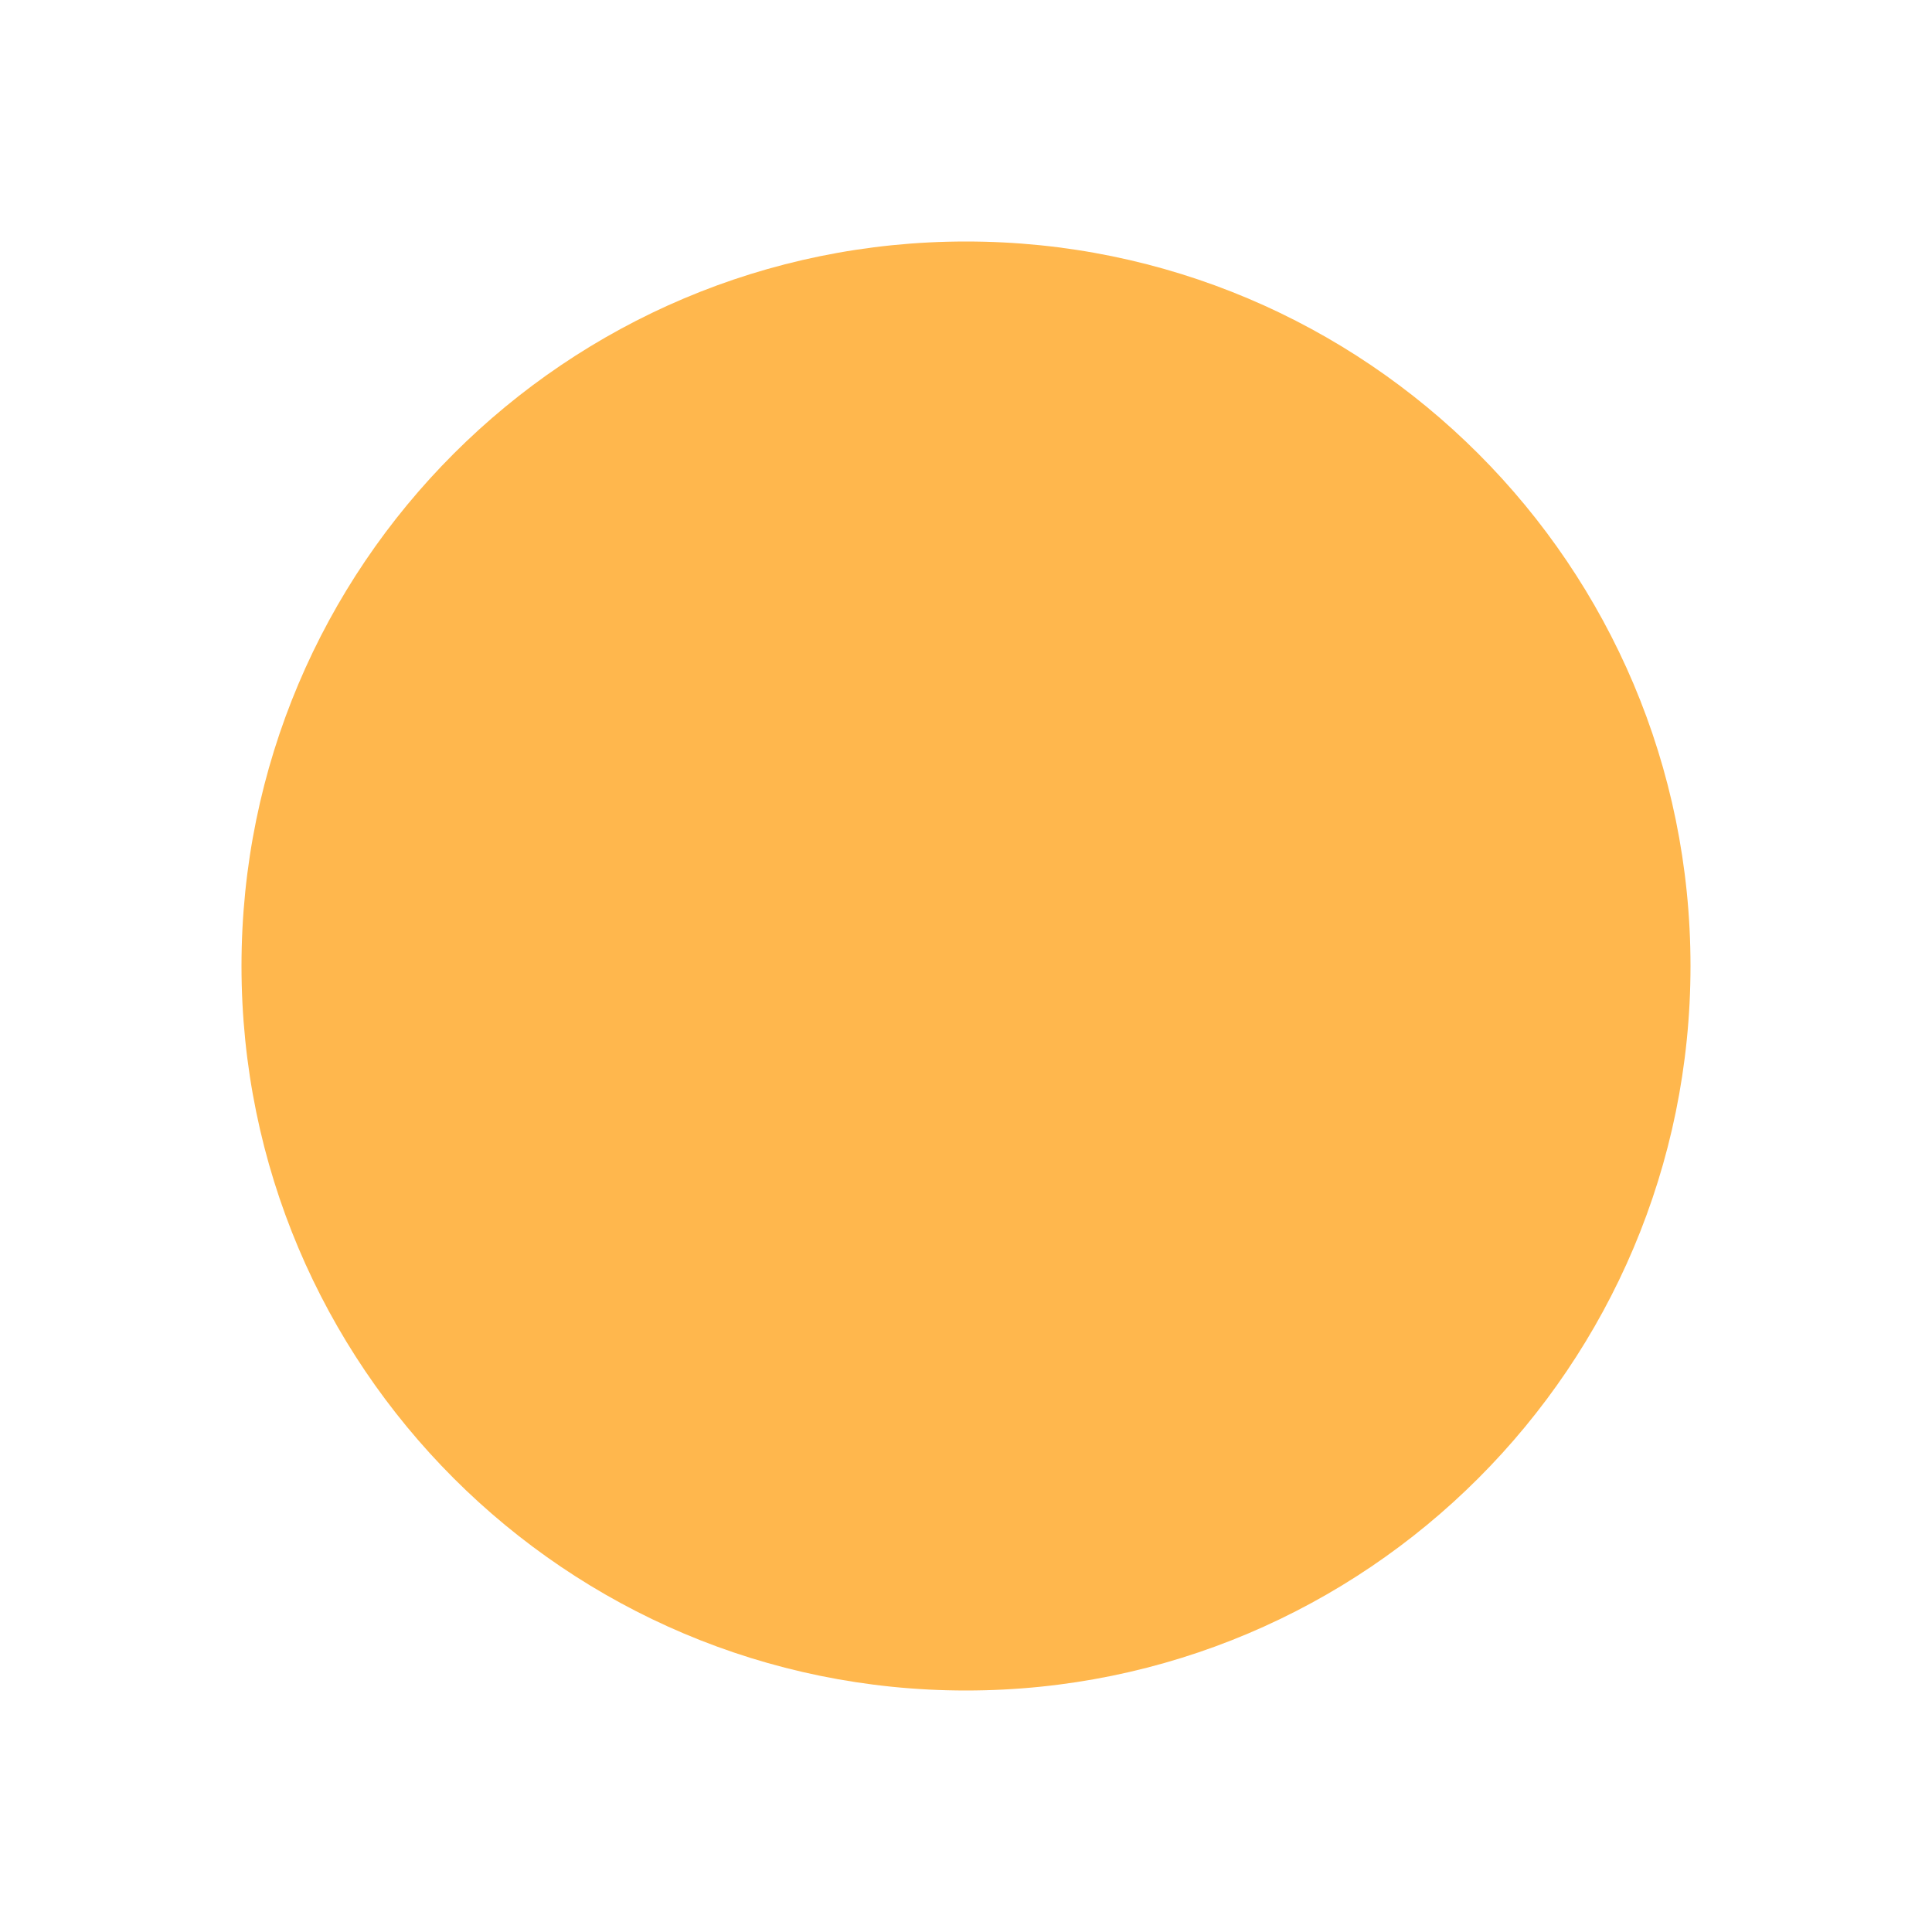
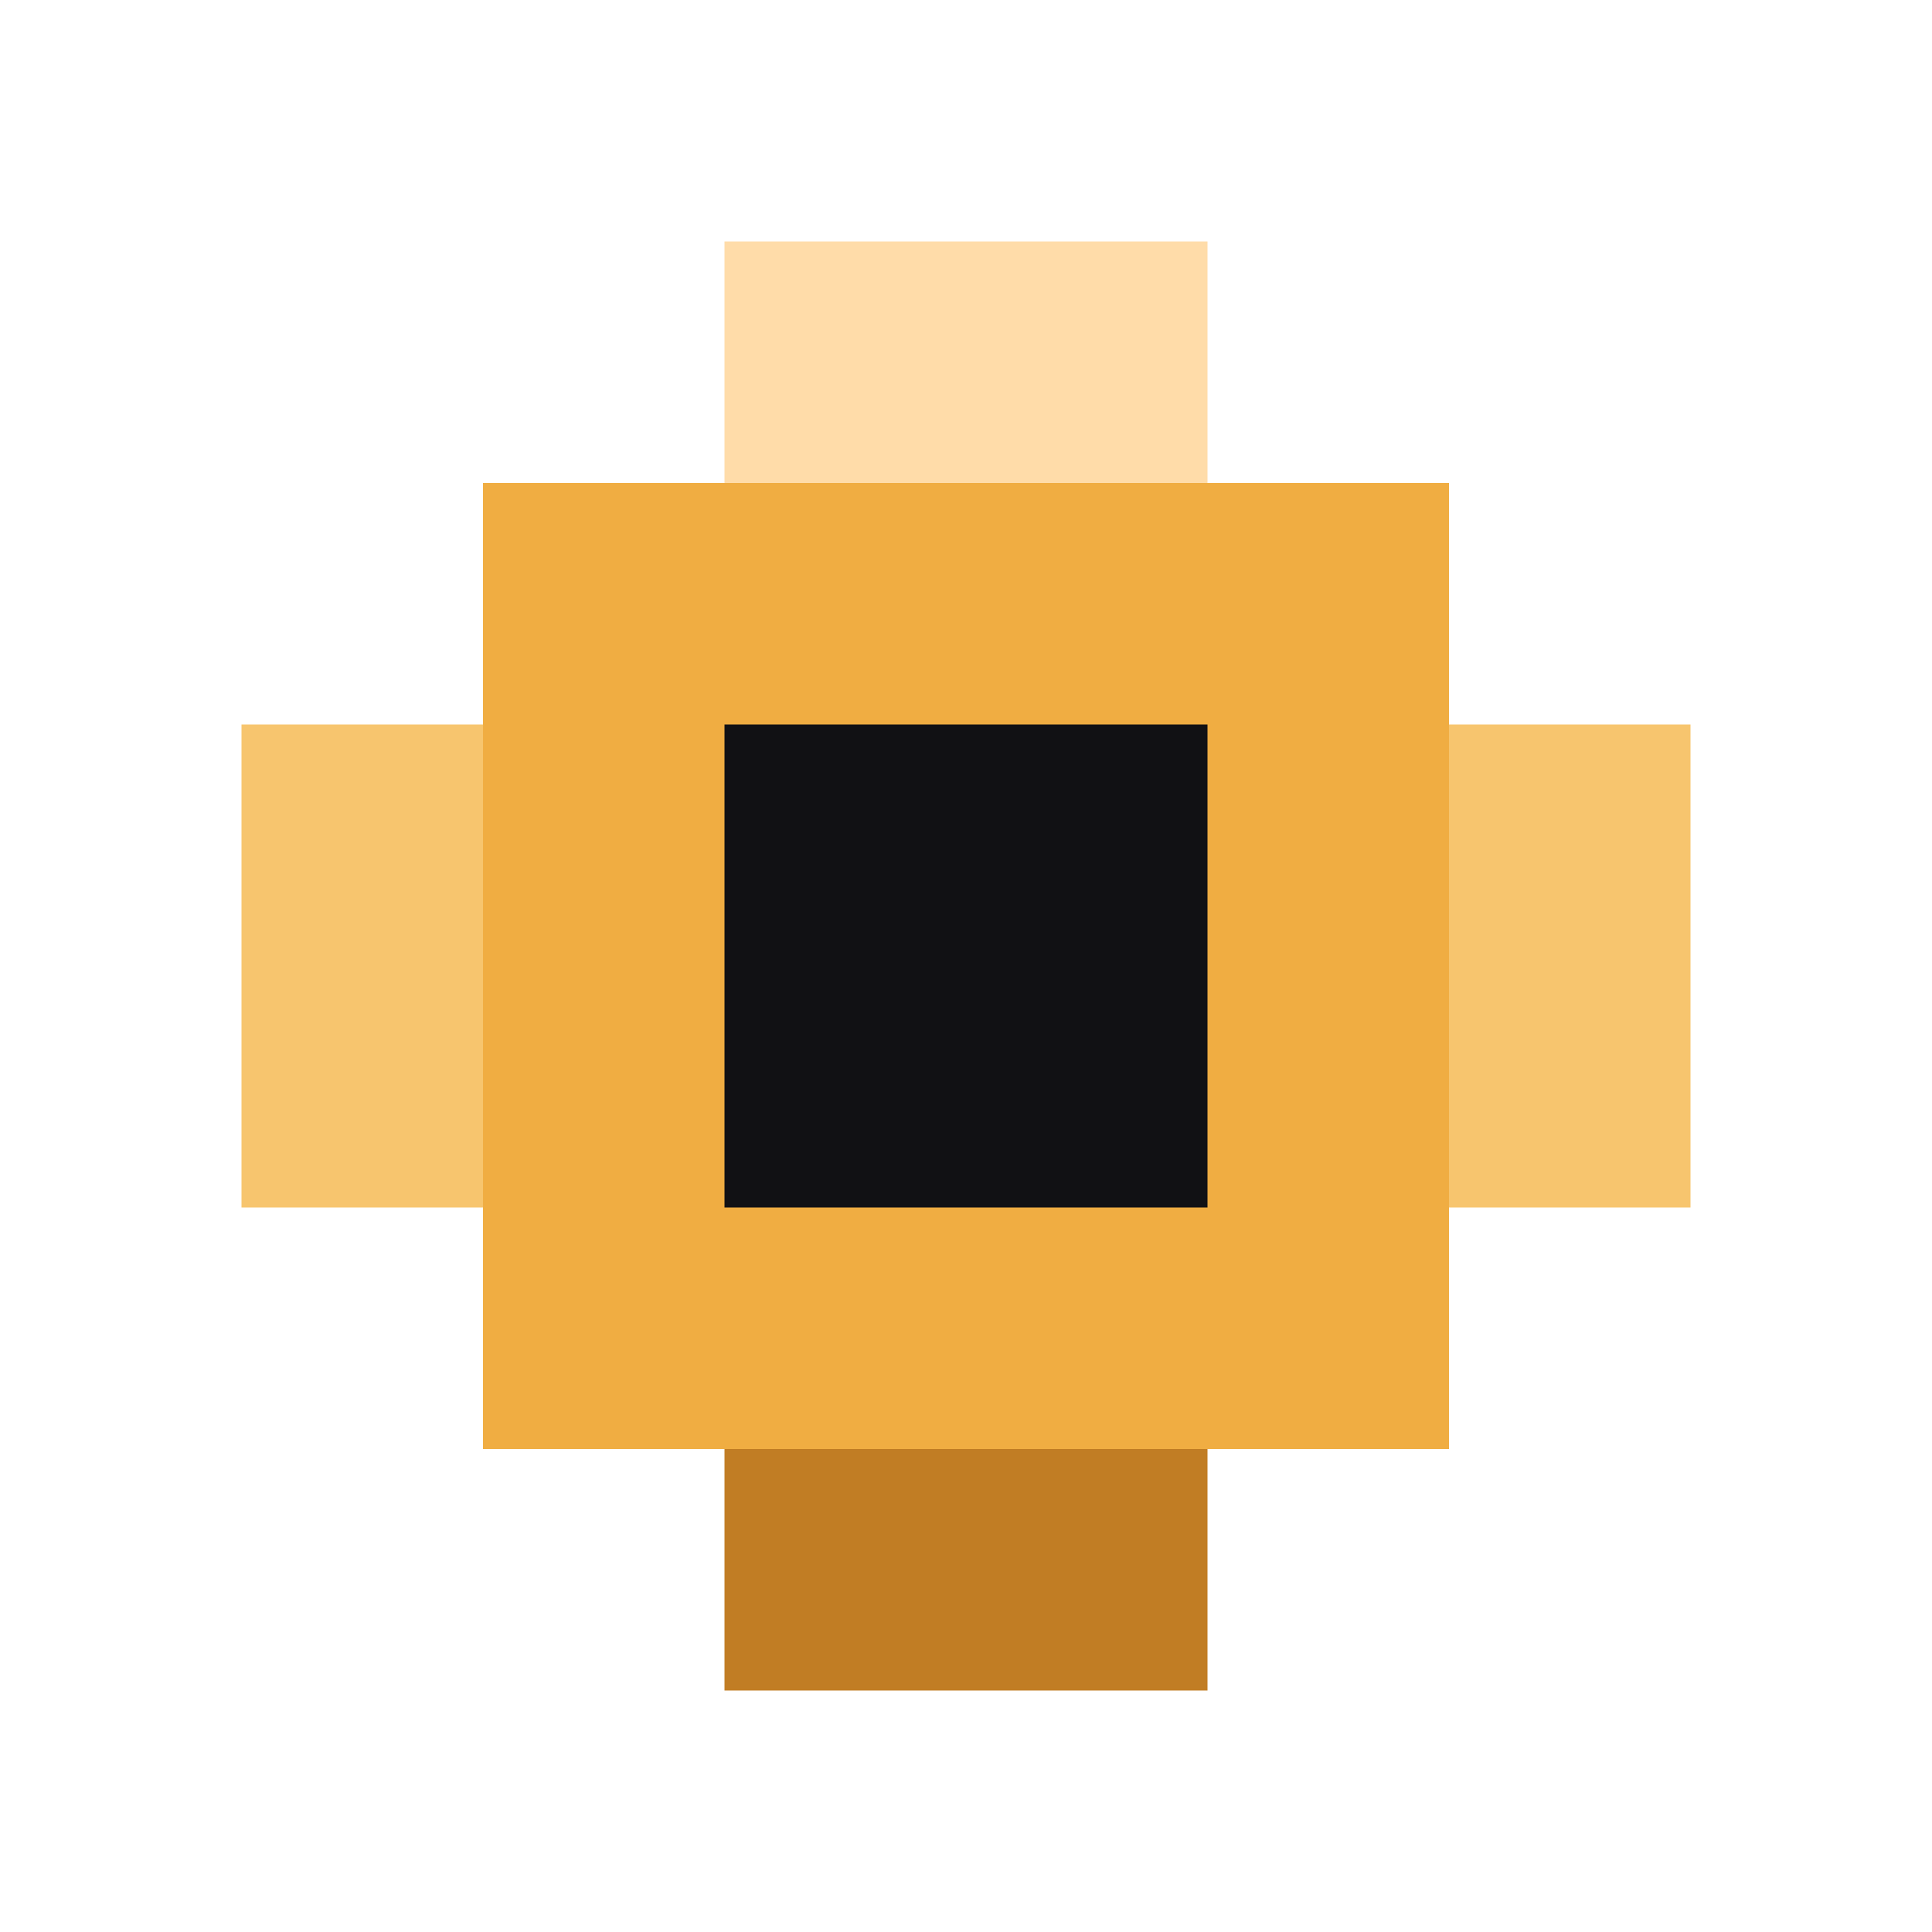
<svg xmlns="http://www.w3.org/2000/svg" width="8" height="8" viewBox="0 0 8 8">
-   <circle cx="4" cy="4" r="3" fill="#ffb74d" />
+   <rect width="8" height="8" fill="none" />
+   <rect x="2" y="2" width="4" height="4" fill="#f0ad42" />
+   <rect x="1" y="3" width="1" height="2" fill="#f7c56e" />
+   <rect x="6" y="3" width="1" height="2" fill="#f7c56e" />
+   <rect x="3" y="1" width="2" height="1" fill="#ffdca9" />
+   <rect x="3" y="6" width="2" height="1" fill="#c17d24" />
+   <rect x="3" y="3" width="2" height="2" fill="#111114" />
</svg>
